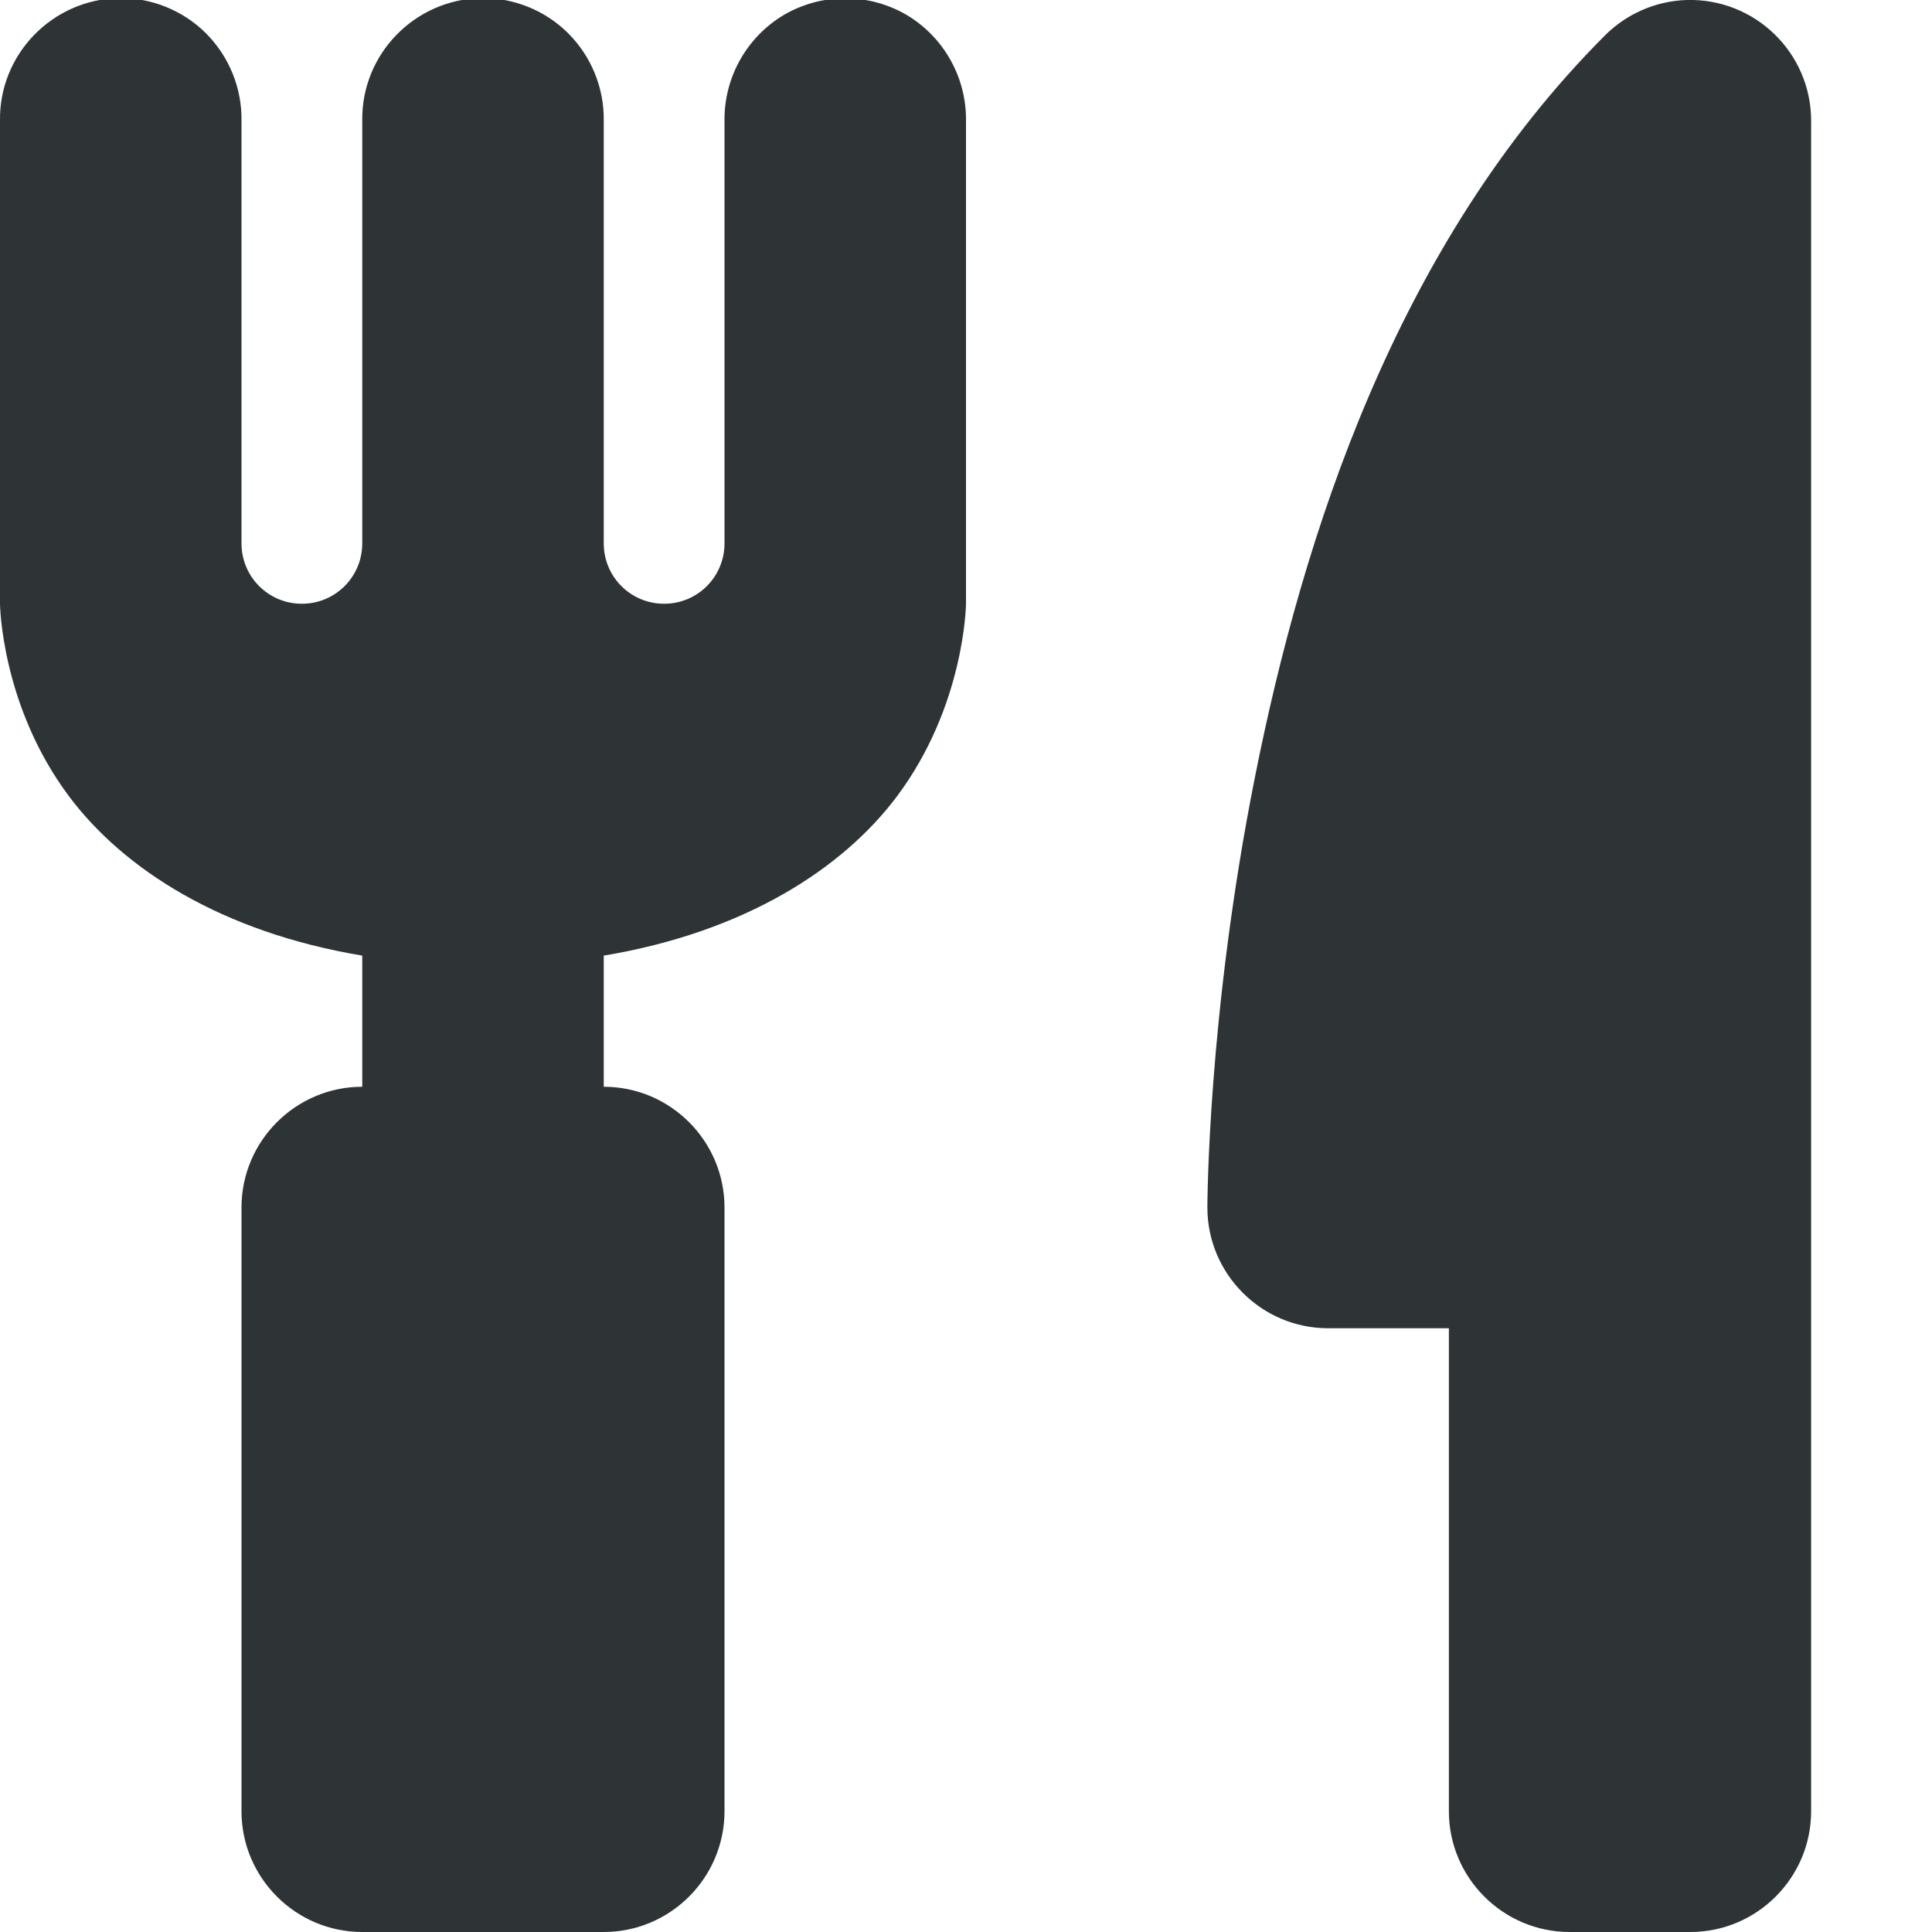
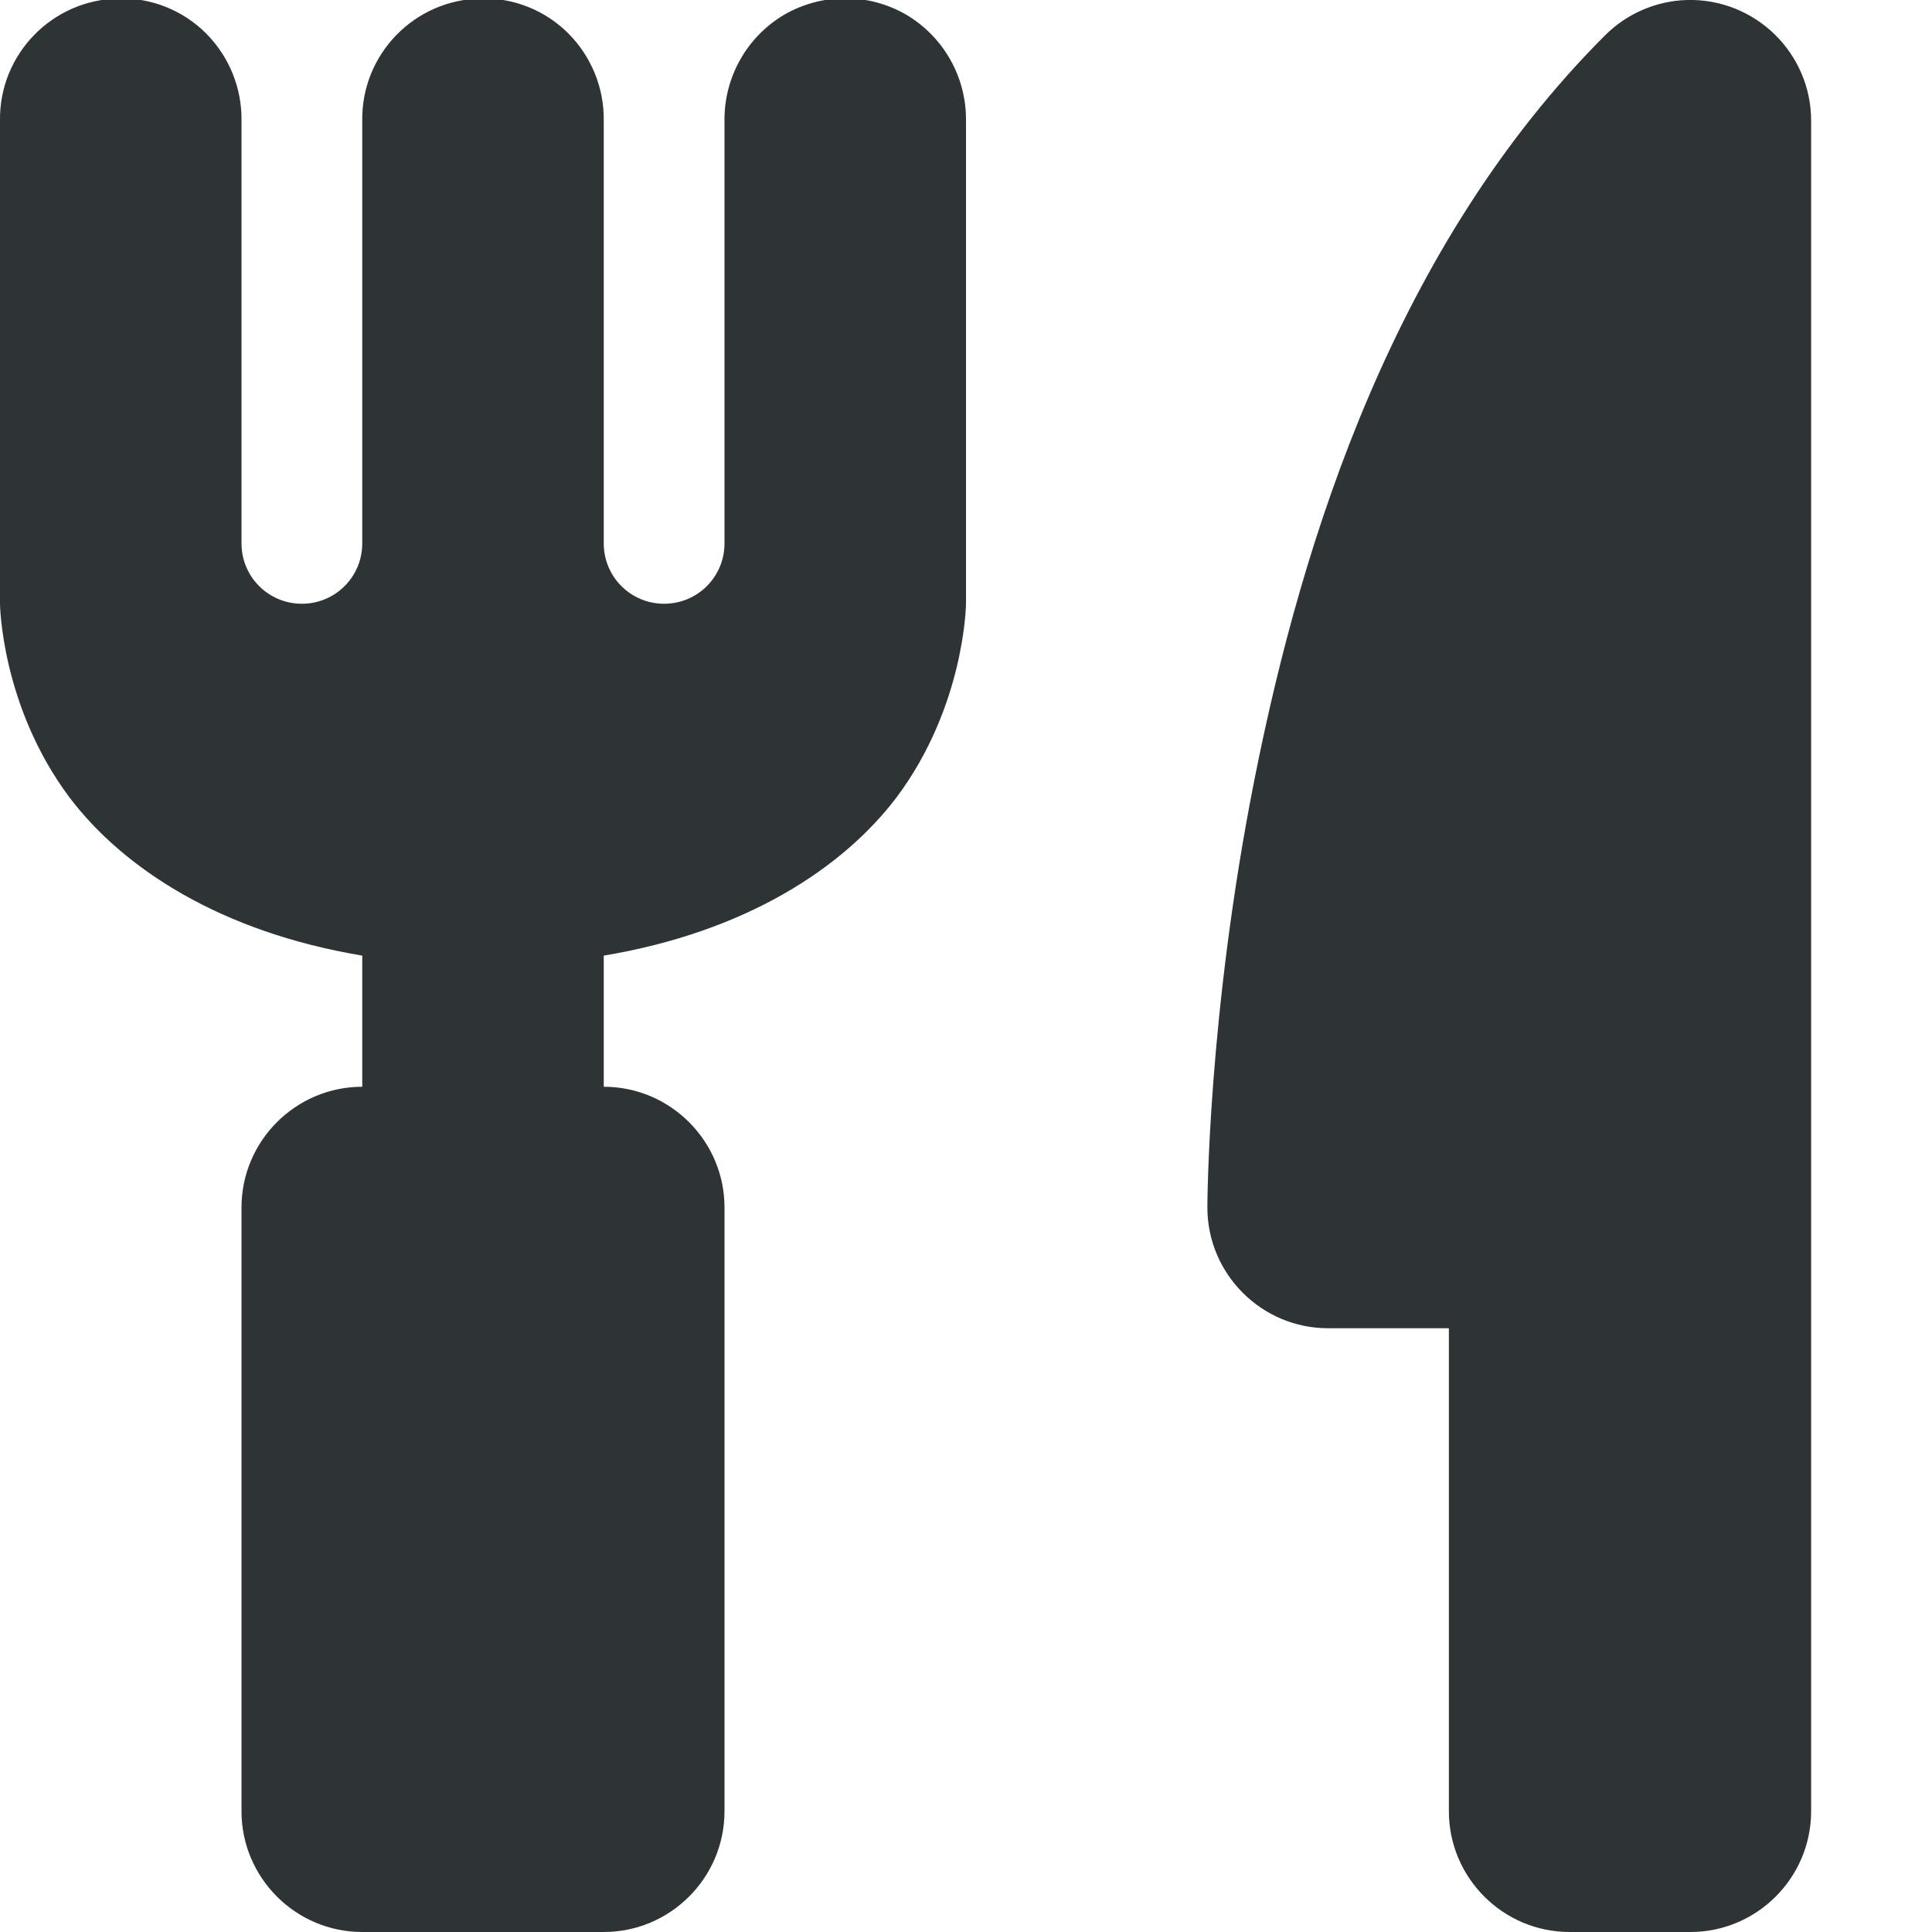
<svg xmlns="http://www.w3.org/2000/svg" height="16px" viewBox="0 0 16 16" width="16px">
-   <path d="m 0.984 -0.016 c -0.551 0.012 -0.992 0.465 -0.984 1.016 v 4 s 0.008 0.844 0.574 1.598 c 0.449 0.598 1.258 1.121 2.426 1.316 v 1.086 c -0.551 0 -1 0.449 -1 1 v 5 c 0 0.551 0.449 1 1 1 h 2 c 0.551 0 1 -0.449 1 -1 v -5 c 0 -0.551 -0.449 -1 -1 -1 v -1.086 c 1.168 -0.195 1.977 -0.719 2.426 -1.316 c 0.566 -0.754 0.574 -1.598 0.574 -1.598 v -4 c 0.004 -0.359 -0.184 -0.695 -0.496 -0.879 c -0.312 -0.18 -0.695 -0.18 -1.008 0 c -0.312 0.184 -0.5 0.52 -0.496 0.879 v 3.5 c 0 0.277 -0.223 0.5 -0.5 0.5 s -0.5 -0.223 -0.5 -0.5 v -3.5 c 0.004 -0.27 -0.102 -0.531 -0.293 -0.723 c -0.191 -0.191 -0.453 -0.297 -0.723 -0.293 c -0.551 0.012 -0.992 0.465 -0.984 1.016 v 3.5 c 0 0.277 -0.223 0.5 -0.5 0.5 s -0.5 -0.223 -0.5 -0.5 v -3.5 c 0.004 -0.27 -0.102 -0.531 -0.293 -0.723 c -0.191 -0.191 -0.453 -0.297 -0.723 -0.293 z m 12.984 0.016 c -0.254 0.008 -0.496 0.113 -0.676 0.293 c -1.734 1.734 -2.504 4.16 -2.898 6.137 c -0.395 1.977 -0.395 3.57 -0.395 3.57 c 0 0.551 0.449 1 1 1 h 1 v 4 c 0 0.551 0.449 1 1 1 h 1 c 0.551 0 1 -0.449 1 -1 v -14 c 0 -0.562 -0.465 -1.016 -1.031 -1 z m 0 0" fill="#2e3436" />
+   <path d="m 0.984 -0.012 c -0.551 0.008 -0.992 0.461 -0.984 1.012 v 4 s 0.008 0.844 0.574 1.602 c 0.449 0.594 1.258 1.117 2.426 1.312 v 1.086 c -0.551 0 -1 0.449 -1 1 v 5 c 0 0.551 0.449 1 1 1 h 2 c 0.551 0 1 -0.449 1 -1 v -5 c 0 -0.551 -0.449 -1 -1 -1 v -1.086 c 1.168 -0.195 1.977 -0.719 2.426 -1.312 c 0.566 -0.758 0.574 -1.602 0.574 -1.602 v -4 c 0.004 -0.359 -0.184 -0.695 -0.496 -0.879 c -0.312 -0.18 -0.695 -0.18 -1.008 0 c -0.312 0.184 -0.5 0.52 -0.496 0.879 v 3.5 c 0 0.277 -0.223 0.5 -0.5 0.5 s -0.5 -0.223 -0.5 -0.5 v -3.5 c 0.004 -0.27 -0.102 -0.531 -0.293 -0.723 c -0.191 -0.191 -0.453 -0.297 -0.723 -0.289 c -0.551 0.008 -0.992 0.461 -0.984 1.012 v 3.5 c 0 0.277 -0.223 0.5 -0.5 0.5 s -0.5 -0.223 -0.5 -0.5 v -3.5 c 0.004 -0.27 -0.102 -0.531 -0.293 -0.723 c -0.191 -0.191 -0.453 -0.297 -0.723 -0.289 z m 12.984 0.012 c -0.254 0.008 -0.496 0.113 -0.676 0.293 c -1.734 1.734 -2.504 4.16 -2.898 6.137 c -0.395 1.977 -0.395 3.57 -0.395 3.57 c 0 0.551 0.449 1 1 1 h 1 v 4 c 0 0.551 0.449 1 1 1 h 1 c 0.551 0 1 -0.449 1 -1 v -14 c 0 -0.562 -0.465 -1.016 -1.031 -1 z m 0 0" fill="#2e3436" />
</svg>
